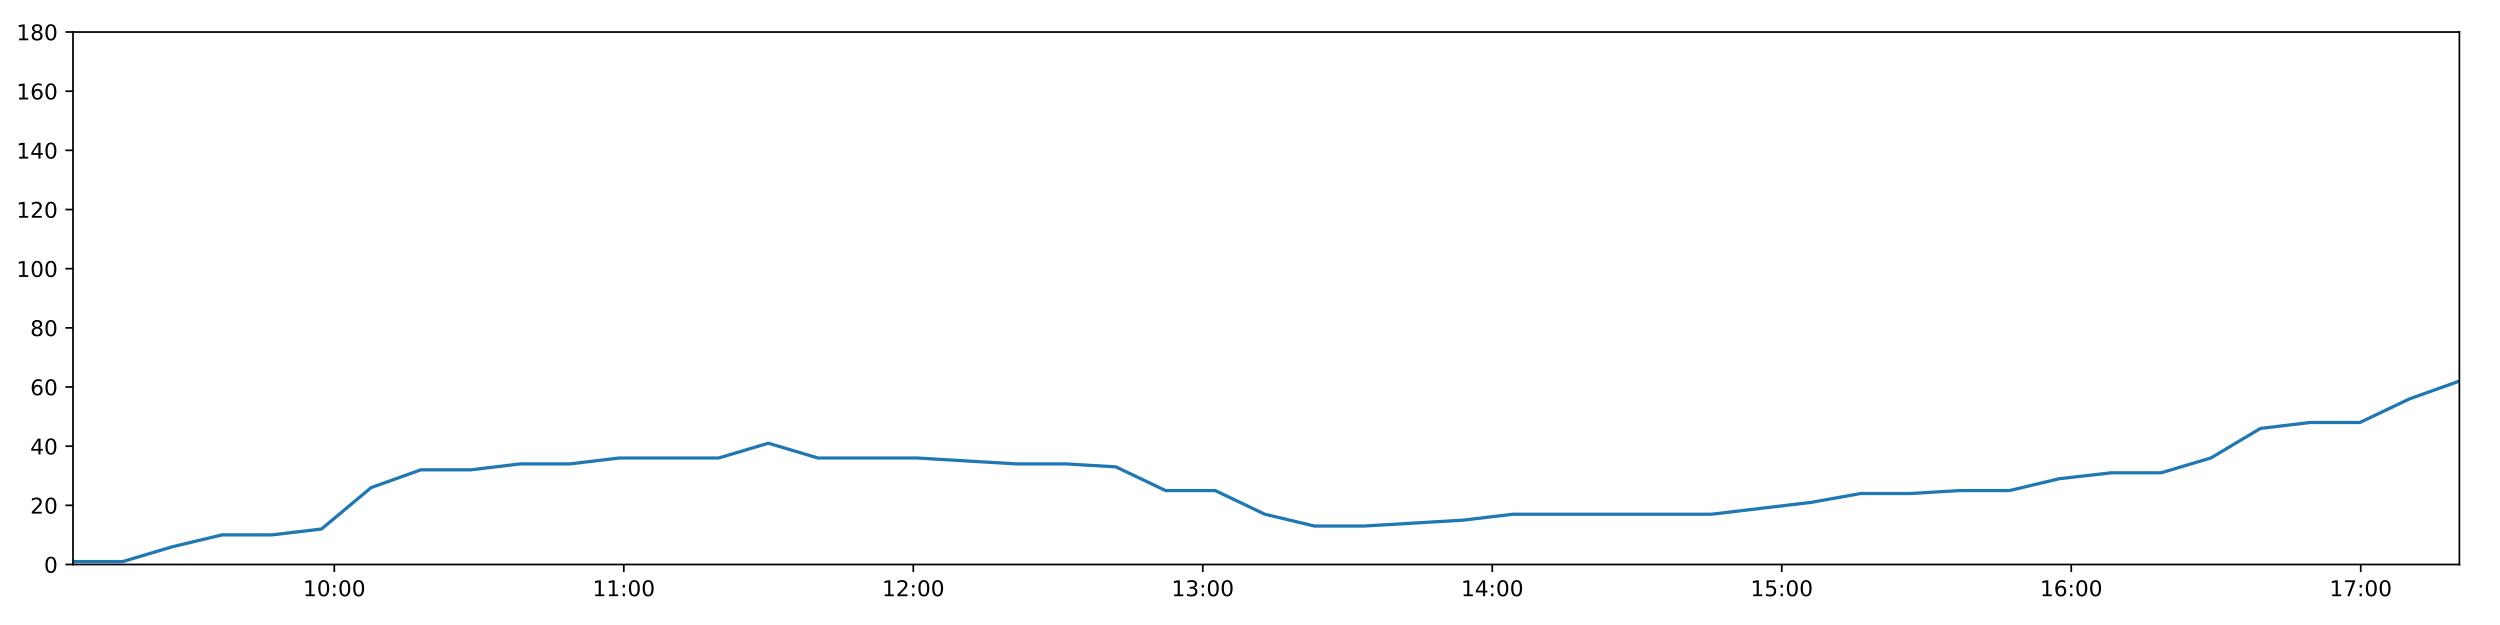
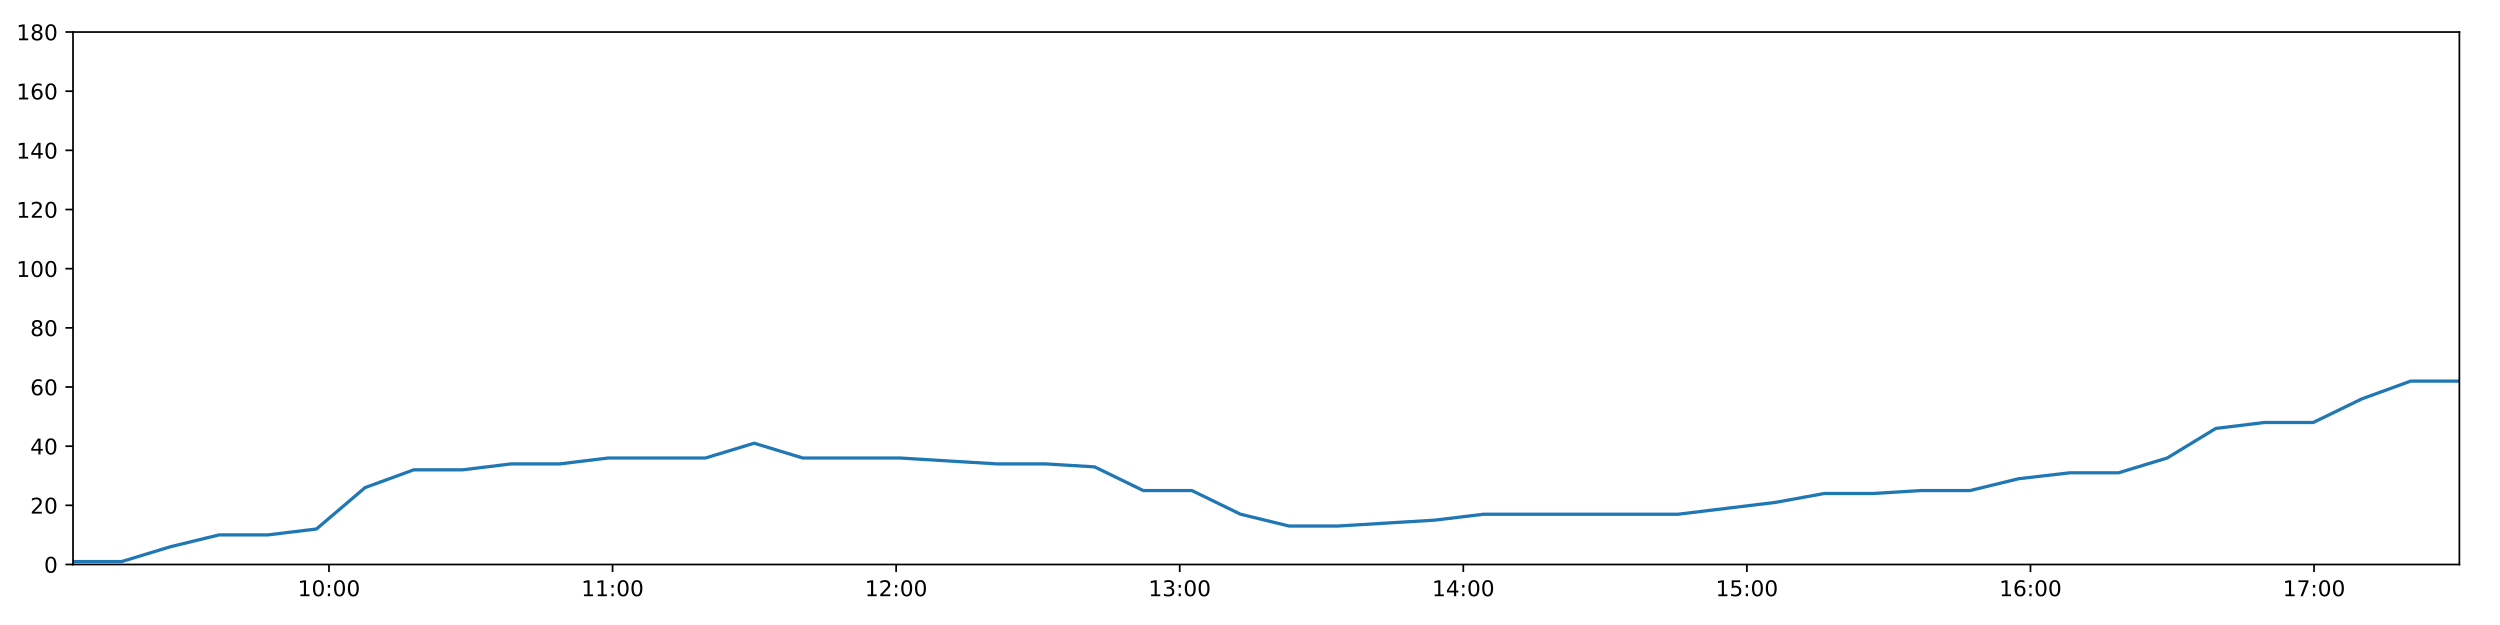
<svg xmlns="http://www.w3.org/2000/svg" xmlns:xlink="http://www.w3.org/1999/xlink" height="288pt" version="1.1" viewBox="0 0 1152 288" width="1152pt">
  <defs>
    <style type="text/css">
*{stroke-linecap:butt;stroke-linejoin:round;}
  </style>
  </defs>
  <g id="figure_1">
    <g id="patch_1">
      <path d="M 0 288  L 1152 288  L 1152 0  L 0 0  z " style="fill:#ffffff;" />
    </g>
    <g id="axes_1">
      <g id="patch_2">
        <path d="M 33.64 260.12  L 1133.28 260.12  L 1133.28 14.76  L 33.64 14.76  z " style="fill:#ffffff;" />
      </g>
      <g id="matplotlib.axis_1">
        <g id="xtick_1">
          <g id="line2d_1">
            <defs>
-               <path d="M 0 0  L 0 3.5  " id="me6c1d5e28e" style="stroke:#000000;stroke-width:0.8;" />
-             </defs>
-             <g>
-               <use style="stroke:#000000;stroke-width:0.8;" x="154.045" xlink:href="#me6c1d5e28e" y="260.12" />
+               <path d="M 0 0  L 0 3.5  " id="m9828ea3500" style="stroke:#000000;stroke-width:0.8;" />
+             </defs>
+             <g>
+               <use style="stroke:#000000;stroke-width:0.8;" x="151.588" xlink:href="#m9828ea3500" y="260.12" />
            </g>
          </g>
          <g id="text_1">
            <defs>
              <path d="M 12.406 8.297  L 28.516 8.297  L 28.516 63.922  L 10.984 60.406  L 10.984 69.391  L 28.422 72.906  L 38.281 72.906  L 38.281 8.297  L 54.391 8.297  L 54.391 0  L 12.406 0  z " id="DejaVuSans-49" />
              <path d="M 31.781 66.406  Q 24.172 66.406 20.328 58.906  Q 16.5 51.422 16.5 36.375  Q 16.5 21.391 20.328 13.891  Q 24.172 6.391 31.781 6.391  Q 39.453 6.391 43.281 13.891  Q 47.125 21.391 47.125 36.375  Q 47.125 51.422 43.281 58.906  Q 39.453 66.406 31.781 66.406  z M 31.781 74.219  Q 44.047 74.219 50.516 64.516  Q 56.984 54.828 56.984 36.375  Q 56.984 17.969 50.516 8.266  Q 44.047 -1.422 31.781 -1.422  Q 19.531 -1.422 13.062 8.266  Q 6.594 17.969 6.594 36.375  Q 6.594 54.828 13.062 64.516  Q 19.531 74.219 31.781 74.219  z " id="DejaVuSans-48" />
              <path d="M 11.719 12.406  L 22.016 12.406  L 22.016 0  L 11.719 0  z M 11.719 51.703  L 22.016 51.703  L 22.016 39.312  L 11.719 39.312  z " id="DejaVuSans-58" />
            </defs>
-             <g transform="translate(139.6356 274.7184)scale(0.1 -0.1)">
+             <g transform="translate(137.1785 274.7184)scale(0.1 -0.1)">
              <use xlink:href="#DejaVuSans-49" />
              <use x="63.623" xlink:href="#DejaVuSans-48" />
              <use x="127.246" xlink:href="#DejaVuSans-58" />
              <use x="160.938" xlink:href="#DejaVuSans-48" />
              <use x="224.561" xlink:href="#DejaVuSans-48" />
            </g>
          </g>
        </g>
        <g id="xtick_2">
          <g id="line2d_2">
            <g>
-               <use style="stroke:#000000;stroke-width:0.8;" x="287.443" xlink:href="#me6c1d5e28e" y="260.12" />
+               <use style="stroke:#000000;stroke-width:0.8;" x="282.263" xlink:href="#m9828ea3500" y="260.12" />
            </g>
          </g>
          <g id="text_2">
-             <g transform="translate(273.0332 274.7184)scale(0.1 -0.1)">
+             <g transform="translate(267.8539 274.7184)scale(0.1 -0.1)">
              <use xlink:href="#DejaVuSans-49" />
              <use x="63.623" xlink:href="#DejaVuSans-49" />
              <use x="127.246" xlink:href="#DejaVuSans-58" />
              <use x="160.938" xlink:href="#DejaVuSans-48" />
              <use x="224.561" xlink:href="#DejaVuSans-48" />
            </g>
          </g>
        </g>
        <g id="xtick_3">
          <g id="line2d_3">
            <g>
-               <use style="stroke:#000000;stroke-width:0.8;" x="420.84" xlink:href="#me6c1d5e28e" y="260.12" />
+               <use style="stroke:#000000;stroke-width:0.8;" x="412.939" xlink:href="#m9828ea3500" y="260.12" />
            </g>
          </g>
          <g id="text_3">
            <defs>
              <path d="M 19.188 8.297  L 53.609 8.297  L 53.609 0  L 7.328 0  L 7.328 8.297  Q 12.938 14.109 22.625 23.891  Q 32.328 33.688 34.812 36.531  Q 39.547 41.844 41.422 45.531  Q 43.312 49.219 43.312 52.781  Q 43.312 58.594 39.234 62.25  Q 35.156 65.922 28.609 65.922  Q 23.969 65.922 18.812 64.312  Q 13.672 62.703 7.812 59.422  L 7.812 69.391  Q 13.766 71.781 18.938 73  Q 24.125 74.219 28.422 74.219  Q 39.75 74.219 46.484 68.547  Q 53.219 62.891 53.219 53.422  Q 53.219 48.922 51.531 44.891  Q 49.859 40.875 45.406 35.406  Q 44.188 33.984 37.641 27.219  Q 31.109 20.453 19.188 8.297  z " id="DejaVuSans-50" />
            </defs>
-             <g transform="translate(406.4309 274.7184)scale(0.1 -0.1)">
+             <g transform="translate(398.5293 274.7184)scale(0.1 -0.1)">
              <use xlink:href="#DejaVuSans-49" />
              <use x="63.623" xlink:href="#DejaVuSans-50" />
              <use x="127.246" xlink:href="#DejaVuSans-58" />
              <use x="160.938" xlink:href="#DejaVuSans-48" />
              <use x="224.561" xlink:href="#DejaVuSans-48" />
            </g>
          </g>
        </g>
        <g id="xtick_4">
          <g id="line2d_4">
            <g>
-               <use style="stroke:#000000;stroke-width:0.8;" x="554.238" xlink:href="#me6c1d5e28e" y="260.12" />
+               <use style="stroke:#000000;stroke-width:0.8;" x="543.614" xlink:href="#m9828ea3500" y="260.12" />
            </g>
          </g>
          <g id="text_4">
            <defs>
              <path d="M 40.578 39.312  Q 47.656 37.797 51.625 33  Q 55.609 28.219 55.609 21.188  Q 55.609 10.406 48.188 4.484  Q 40.766 -1.422 27.094 -1.422  Q 22.516 -1.422 17.656 -0.516  Q 12.797 0.391 7.625 2.203  L 7.625 11.719  Q 11.719 9.328 16.594 8.109  Q 21.484 6.891 26.812 6.891  Q 36.078 6.891 40.938 10.547  Q 45.797 14.203 45.797 21.188  Q 45.797 27.641 41.281 31.266  Q 36.766 34.906 28.719 34.906  L 20.219 34.906  L 20.219 43.016  L 29.109 43.016  Q 36.375 43.016 40.234 45.922  Q 44.094 48.828 44.094 54.297  Q 44.094 59.906 40.109 62.906  Q 36.141 65.922 28.719 65.922  Q 24.656 65.922 20.016 65.031  Q 15.375 64.156 9.812 62.312  L 9.812 71.094  Q 15.438 72.656 20.344 73.438  Q 25.25 74.219 29.594 74.219  Q 40.828 74.219 47.359 69.109  Q 53.906 64.016 53.906 55.328  Q 53.906 49.266 50.438 45.094  Q 46.969 40.922 40.578 39.312  z " id="DejaVuSans-51" />
            </defs>
-             <g transform="translate(539.8285 274.7184)scale(0.1 -0.1)">
+             <g transform="translate(529.2047 274.7184)scale(0.1 -0.1)">
              <use xlink:href="#DejaVuSans-49" />
              <use x="63.623" xlink:href="#DejaVuSans-51" />
              <use x="127.246" xlink:href="#DejaVuSans-58" />
              <use x="160.938" xlink:href="#DejaVuSans-48" />
              <use x="224.561" xlink:href="#DejaVuSans-48" />
            </g>
          </g>
        </g>
        <g id="xtick_5">
          <g id="line2d_5">
            <g>
-               <use style="stroke:#000000;stroke-width:0.8;" x="687.636" xlink:href="#me6c1d5e28e" y="260.12" />
+               <use style="stroke:#000000;stroke-width:0.8;" x="674.289" xlink:href="#m9828ea3500" y="260.12" />
            </g>
          </g>
          <g id="text_5">
            <defs>
              <path d="M 37.797 64.312  L 12.891 25.391  L 37.797 25.391  z M 35.203 72.906  L 47.609 72.906  L 47.609 25.391  L 58.016 25.391  L 58.016 17.188  L 47.609 17.188  L 47.609 0  L 37.797 0  L 37.797 17.188  L 4.891 17.188  L 4.891 26.703  z " id="DejaVuSans-52" />
            </defs>
-             <g transform="translate(673.2262 274.7184)scale(0.1 -0.1)">
+             <g transform="translate(659.8801 274.7184)scale(0.1 -0.1)">
              <use xlink:href="#DejaVuSans-49" />
              <use x="63.623" xlink:href="#DejaVuSans-52" />
              <use x="127.246" xlink:href="#DejaVuSans-58" />
              <use x="160.938" xlink:href="#DejaVuSans-48" />
              <use x="224.561" xlink:href="#DejaVuSans-48" />
            </g>
          </g>
        </g>
        <g id="xtick_6">
          <g id="line2d_6">
            <g>
-               <use style="stroke:#000000;stroke-width:0.8;" x="821.033" xlink:href="#me6c1d5e28e" y="260.12" />
+               <use style="stroke:#000000;stroke-width:0.8;" x="804.965" xlink:href="#m9828ea3500" y="260.12" />
            </g>
          </g>
          <g id="text_6">
            <defs>
              <path d="M 10.797 72.906  L 49.516 72.906  L 49.516 64.594  L 19.828 64.594  L 19.828 46.734  Q 21.969 47.469 24.109 47.828  Q 26.266 48.188 28.422 48.188  Q 40.625 48.188 47.75 41.5  Q 54.891 34.812 54.891 23.391  Q 54.891 11.625 47.562 5.094  Q 40.234 -1.422 26.906 -1.422  Q 22.312 -1.422 17.547 -0.641  Q 12.797 0.141 7.719 1.703  L 7.719 11.625  Q 12.109 9.234 16.797 8.062  Q 21.484 6.891 26.703 6.891  Q 35.156 6.891 40.078 11.328  Q 45.016 15.766 45.016 23.391  Q 45.016 31 40.078 35.438  Q 35.156 39.891 26.703 39.891  Q 22.75 39.891 18.812 39.016  Q 14.891 38.141 10.797 36.281  z " id="DejaVuSans-53" />
            </defs>
-             <g transform="translate(806.6238 274.7184)scale(0.1 -0.1)">
+             <g transform="translate(790.5555 274.7184)scale(0.1 -0.1)">
              <use xlink:href="#DejaVuSans-49" />
              <use x="63.623" xlink:href="#DejaVuSans-53" />
              <use x="127.246" xlink:href="#DejaVuSans-58" />
              <use x="160.938" xlink:href="#DejaVuSans-48" />
              <use x="224.561" xlink:href="#DejaVuSans-48" />
            </g>
          </g>
        </g>
        <g id="xtick_7">
          <g id="line2d_7">
            <g>
-               <use style="stroke:#000000;stroke-width:0.8;" x="954.431" xlink:href="#me6c1d5e28e" y="260.12" />
+               <use style="stroke:#000000;stroke-width:0.8;" x="935.64" xlink:href="#m9828ea3500" y="260.12" />
            </g>
          </g>
          <g id="text_7">
            <defs>
              <path d="M 33.016 40.375  Q 26.375 40.375 22.484 35.828  Q 18.609 31.297 18.609 23.391  Q 18.609 15.531 22.484 10.953  Q 26.375 6.391 33.016 6.391  Q 39.656 6.391 43.531 10.953  Q 47.406 15.531 47.406 23.391  Q 47.406 31.297 43.531 35.828  Q 39.656 40.375 33.016 40.375  z M 52.594 71.297  L 52.594 62.312  Q 48.875 64.062 45.094 64.984  Q 41.312 65.922 37.594 65.922  Q 27.828 65.922 22.672 59.328  Q 17.531 52.734 16.797 39.406  Q 19.672 43.656 24.016 45.922  Q 28.375 48.188 33.594 48.188  Q 44.578 48.188 50.953 41.516  Q 57.328 34.859 57.328 23.391  Q 57.328 12.156 50.688 5.359  Q 44.047 -1.422 33.016 -1.422  Q 20.359 -1.422 13.672 8.266  Q 6.984 17.969 6.984 36.375  Q 6.984 53.656 15.188 63.938  Q 23.391 74.219 37.203 74.219  Q 40.922 74.219 44.703 73.484  Q 48.484 72.75 52.594 71.297  z " id="DejaVuSans-54" />
            </defs>
-             <g transform="translate(940.0215 274.7184)scale(0.1 -0.1)">
+             <g transform="translate(921.2309 274.7184)scale(0.1 -0.1)">
              <use xlink:href="#DejaVuSans-49" />
              <use x="63.623" xlink:href="#DejaVuSans-54" />
              <use x="127.246" xlink:href="#DejaVuSans-58" />
              <use x="160.938" xlink:href="#DejaVuSans-48" />
              <use x="224.561" xlink:href="#DejaVuSans-48" />
            </g>
          </g>
        </g>
        <g id="xtick_8">
          <g id="line2d_8">
            <g>
-               <use style="stroke:#000000;stroke-width:0.8;" x="1087.828" xlink:href="#me6c1d5e28e" y="260.12" />
+               <use style="stroke:#000000;stroke-width:0.8;" x="1066.316" xlink:href="#m9828ea3500" y="260.12" />
            </g>
          </g>
          <g id="text_8">
            <defs>
              <path d="M 8.203 72.906  L 55.078 72.906  L 55.078 68.703  L 28.609 0  L 18.312 0  L 43.219 64.594  L 8.203 64.594  z " id="DejaVuSans-55" />
            </defs>
-             <g transform="translate(1073.419 274.7184)scale(0.1 -0.1)">
+             <g transform="translate(1051.906 274.7184)scale(0.1 -0.1)">
              <use xlink:href="#DejaVuSans-49" />
              <use x="63.623" xlink:href="#DejaVuSans-55" />
              <use x="127.246" xlink:href="#DejaVuSans-58" />
              <use x="160.938" xlink:href="#DejaVuSans-48" />
              <use x="224.561" xlink:href="#DejaVuSans-48" />
            </g>
          </g>
        </g>
      </g>
      <g id="matplotlib.axis_2">
        <g id="ytick_1">
          <g id="line2d_9">
            <defs>
-               <path d="M 0 0  L -3.5 0  " id="m5332a8087e" style="stroke:#000000;stroke-width:0.8;" />
-             </defs>
-             <g>
-               <use style="stroke:#000000;stroke-width:0.8;" x="33.64" xlink:href="#m5332a8087e" y="260.12" />
+               <path d="M 0 0  L -3.5 0  " id="m488895ed6d" style="stroke:#000000;stroke-width:0.8;" />
+             </defs>
+             <g>
+               <use style="stroke:#000000;stroke-width:0.8;" x="33.64" xlink:href="#m488895ed6d" y="260.12" />
            </g>
          </g>
          <g id="text_9">
            <g transform="translate(20.2775 263.9192)scale(0.1 -0.1)">
              <use xlink:href="#DejaVuSans-48" />
            </g>
          </g>
        </g>
        <g id="ytick_2">
          <g id="line2d_10">
            <g>
-               <use style="stroke:#000000;stroke-width:0.8;" x="33.64" xlink:href="#m5332a8087e" y="232.858" />
+               <use style="stroke:#000000;stroke-width:0.8;" x="33.64" xlink:href="#m488895ed6d" y="232.858" />
            </g>
          </g>
          <g id="text_10">
            <g transform="translate(13.915 236.657)scale(0.1 -0.1)">
              <use xlink:href="#DejaVuSans-50" />
              <use x="63.623" xlink:href="#DejaVuSans-48" />
            </g>
          </g>
        </g>
        <g id="ytick_3">
          <g id="line2d_11">
            <g>
-               <use style="stroke:#000000;stroke-width:0.8;" x="33.64" xlink:href="#m5332a8087e" y="205.596" />
+               <use style="stroke:#000000;stroke-width:0.8;" x="33.64" xlink:href="#m488895ed6d" y="205.596" />
            </g>
          </g>
          <g id="text_11">
            <g transform="translate(13.915 209.3948)scale(0.1 -0.1)">
              <use xlink:href="#DejaVuSans-52" />
              <use x="63.623" xlink:href="#DejaVuSans-48" />
            </g>
          </g>
        </g>
        <g id="ytick_4">
          <g id="line2d_12">
            <g>
-               <use style="stroke:#000000;stroke-width:0.8;" x="33.64" xlink:href="#m5332a8087e" y="178.333" />
+               <use style="stroke:#000000;stroke-width:0.8;" x="33.64" xlink:href="#m488895ed6d" y="178.333" />
            </g>
          </g>
          <g id="text_12">
            <g transform="translate(13.915 182.1326)scale(0.1 -0.1)">
              <use xlink:href="#DejaVuSans-54" />
              <use x="63.623" xlink:href="#DejaVuSans-48" />
            </g>
          </g>
        </g>
        <g id="ytick_5">
          <g id="line2d_13">
            <g>
-               <use style="stroke:#000000;stroke-width:0.8;" x="33.64" xlink:href="#m5332a8087e" y="151.071" />
+               <use style="stroke:#000000;stroke-width:0.8;" x="33.64" xlink:href="#m488895ed6d" y="151.071" />
            </g>
          </g>
          <g id="text_13">
            <defs>
              <path d="M 31.781 34.625  Q 24.75 34.625 20.719 30.859  Q 16.703 27.094 16.703 20.516  Q 16.703 13.922 20.719 10.156  Q 24.75 6.391 31.781 6.391  Q 38.812 6.391 42.859 10.172  Q 46.922 13.969 46.922 20.516  Q 46.922 27.094 42.891 30.859  Q 38.875 34.625 31.781 34.625  z M 21.922 38.812  Q 15.578 40.375 12.031 44.719  Q 8.5 49.078 8.5 55.328  Q 8.5 64.062 14.719 69.141  Q 20.953 74.219 31.781 74.219  Q 42.672 74.219 48.875 69.141  Q 55.078 64.062 55.078 55.328  Q 55.078 49.078 51.531 44.719  Q 48 40.375 41.703 38.812  Q 48.828 37.156 52.797 32.312  Q 56.781 27.484 56.781 20.516  Q 56.781 9.906 50.312 4.234  Q 43.844 -1.422 31.781 -1.422  Q 19.734 -1.422 13.25 4.234  Q 6.781 9.906 6.781 20.516  Q 6.781 27.484 10.781 32.312  Q 14.797 37.156 21.922 38.812  z M 18.312 54.391  Q 18.312 48.734 21.844 45.562  Q 25.391 42.391 31.781 42.391  Q 38.141 42.391 41.719 45.562  Q 45.312 48.734 45.312 54.391  Q 45.312 60.062 41.719 63.234  Q 38.141 66.406 31.781 66.406  Q 25.391 66.406 21.844 63.234  Q 18.312 60.062 18.312 54.391  z " id="DejaVuSans-56" />
            </defs>
            <g transform="translate(13.915 154.8703)scale(0.1 -0.1)">
              <use xlink:href="#DejaVuSans-56" />
              <use x="63.623" xlink:href="#DejaVuSans-48" />
            </g>
          </g>
        </g>
        <g id="ytick_6">
          <g id="line2d_14">
            <g>
-               <use style="stroke:#000000;stroke-width:0.8;" x="33.64" xlink:href="#m5332a8087e" y="123.809" />
+               <use style="stroke:#000000;stroke-width:0.8;" x="33.64" xlink:href="#m488895ed6d" y="123.809" />
            </g>
          </g>
          <g id="text_14">
            <g transform="translate(7.5525 127.6081)scale(0.1 -0.1)">
              <use xlink:href="#DejaVuSans-49" />
              <use x="63.623" xlink:href="#DejaVuSans-48" />
              <use x="127.246" xlink:href="#DejaVuSans-48" />
            </g>
          </g>
        </g>
        <g id="ytick_7">
          <g id="line2d_15">
            <g>
-               <use style="stroke:#000000;stroke-width:0.8;" x="33.64" xlink:href="#m5332a8087e" y="96.547" />
+               <use style="stroke:#000000;stroke-width:0.8;" x="33.64" xlink:href="#m488895ed6d" y="96.547" />
            </g>
          </g>
          <g id="text_15">
            <g transform="translate(7.5525 100.3459)scale(0.1 -0.1)">
              <use xlink:href="#DejaVuSans-49" />
              <use x="63.623" xlink:href="#DejaVuSans-50" />
              <use x="127.246" xlink:href="#DejaVuSans-48" />
            </g>
          </g>
        </g>
        <g id="ytick_8">
          <g id="line2d_16">
            <g>
-               <use style="stroke:#000000;stroke-width:0.8;" x="33.64" xlink:href="#m5332a8087e" y="69.284" />
+               <use style="stroke:#000000;stroke-width:0.8;" x="33.64" xlink:href="#m488895ed6d" y="69.284" />
            </g>
          </g>
          <g id="text_16">
            <g transform="translate(7.5525 73.08366)scale(0.1 -0.1)">
              <use xlink:href="#DejaVuSans-49" />
              <use x="63.623" xlink:href="#DejaVuSans-52" />
              <use x="127.246" xlink:href="#DejaVuSans-48" />
            </g>
          </g>
        </g>
        <g id="ytick_9">
          <g id="line2d_17">
            <g>
-               <use style="stroke:#000000;stroke-width:0.8;" x="33.64" xlink:href="#m5332a8087e" y="42.022" />
+               <use style="stroke:#000000;stroke-width:0.8;" x="33.64" xlink:href="#m488895ed6d" y="42.022" />
            </g>
          </g>
          <g id="text_17">
            <g transform="translate(7.5525 45.82144)scale(0.1 -0.1)">
              <use xlink:href="#DejaVuSans-49" />
              <use x="63.623" xlink:href="#DejaVuSans-54" />
              <use x="127.246" xlink:href="#DejaVuSans-48" />
            </g>
          </g>
        </g>
        <g id="ytick_10">
          <g id="line2d_18">
            <g>
-               <use style="stroke:#000000;stroke-width:0.8;" x="33.64" xlink:href="#m5332a8087e" y="14.76" />
+               <use style="stroke:#000000;stroke-width:0.8;" x="33.64" xlink:href="#m488895ed6d" y="14.76" />
            </g>
          </g>
          <g id="text_18">
            <g transform="translate(7.5525 18.55922)scale(0.1 -0.1)">
              <use xlink:href="#DejaVuSans-49" />
              <use x="63.623" xlink:href="#DejaVuSans-56" />
              <use x="127.246" xlink:href="#DejaVuSans-48" />
            </g>
          </g>
        </g>
      </g>
      <g id="line2d_19">
-         <path clip-path="url(#p26e5f175bd)" d="M 33.64 258.757  L 56.566 258.757  L 79.425 251.941  L 102.283 246.489  L 125.2 246.489  L 148.158 243.763  L 171.035 224.679  L 193.922 216.5  L 216.788 216.5  L 239.663 213.774  L 262.524 213.774  L 285.399 211.048  L 308.273 211.048  L 331.143 211.048  L 354.03 204.232  L 376.914 211.048  L 399.772 211.048  L 422.636 211.048  L 445.535 212.411  L 468.403 213.774  L 491.319 213.774  L 514.202 215.137  L 537.072 226.042  L 559.947 226.042  L 582.813 236.947  L 605.711 242.4  L 628.562 242.4  L 651.417 241.036  L 674.297 239.673  L 697.183 236.947  L 720.113 236.947  L 742.998 236.947  L 765.878 236.947  L 788.735 236.947  L 811.602 234.221  L 834.508 231.495  L 857.409 227.405  L 880.285 227.405  L 903.17 226.042  L 926.028 226.042  L 948.901 220.59  L 972.962 217.864  L 995.861 217.864  L 1018.745 211.048  L 1041.614 197.417  L 1064.495 194.691  L 1087.403 194.691  L 1110.341 183.786  L 1133.28 175.607  " style="fill:none;stroke:#1f77b4;stroke-linecap:square;stroke-width:1.5;" />
+         <path clip-path="url(#p9f6d7cb97a)" d="M 33.64 258.757  L 56.098 258.757  L 78.49 251.941  L 100.882 246.489  L 123.332 246.489  L 145.821 243.763  L 168.231 224.679  L 190.651 216.5  L 213.051 216.5  L 235.458 213.774  L 257.854 213.774  L 280.261 211.048  L 302.669 211.048  L 325.072 211.048  L 347.492 204.232  L 369.909 211.048  L 392.301 211.048  L 414.698 211.048  L 437.129 212.411  L 459.531 213.774  L 481.979 213.774  L 504.396 215.137  L 526.798 226.042  L 549.207 226.042  L 571.606 236.947  L 594.036 242.4  L 616.422 242.4  L 638.81 241.036  L 661.223 239.673  L 683.643 236.947  L 706.105 236.947  L 728.523 236.947  L 750.935 236.947  L 773.325 236.947  L 795.727 234.221  L 818.164 231.495  L 840.598 227.405  L 863.008 227.405  L 885.425 226.042  L 907.817 226.042  L 930.224 220.59  L 953.793 217.864  L 976.225 217.864  L 998.642 211.048  L 1021.044 197.417  L 1043.458 194.691  L 1065.899 194.691  L 1088.369 183.786  L 1110.84 175.607  L 1133.28 175.607  " style="fill:none;stroke:#1f77b4;stroke-linecap:square;stroke-width:1.5;" />
      </g>
      <g id="patch_3">
        <path d="M 33.64 260.12  L 33.64 14.76  " style="fill:none;stroke:#000000;stroke-linecap:square;stroke-linejoin:miter;stroke-width:0.8;" />
      </g>
      <g id="patch_4">
        <path d="M 1133.28 260.12  L 1133.28 14.76  " style="fill:none;stroke:#000000;stroke-linecap:square;stroke-linejoin:miter;stroke-width:0.8;" />
      </g>
      <g id="patch_5">
        <path d="M 33.64 260.12  L 1133.28 260.12  " style="fill:none;stroke:#000000;stroke-linecap:square;stroke-linejoin:miter;stroke-width:0.8;" />
      </g>
      <g id="patch_6">
        <path d="M 33.64 14.76  L 1133.28 14.76  " style="fill:none;stroke:#000000;stroke-linecap:square;stroke-linejoin:miter;stroke-width:0.8;" />
      </g>
    </g>
  </g>
  <defs>
-     <clipPath id="p26e5f175bd">
+     <clipPath id="p9f6d7cb97a">
      <rect height="245.36" width="1099.64" x="33.64" y="14.76" />
    </clipPath>
  </defs>
</svg>
